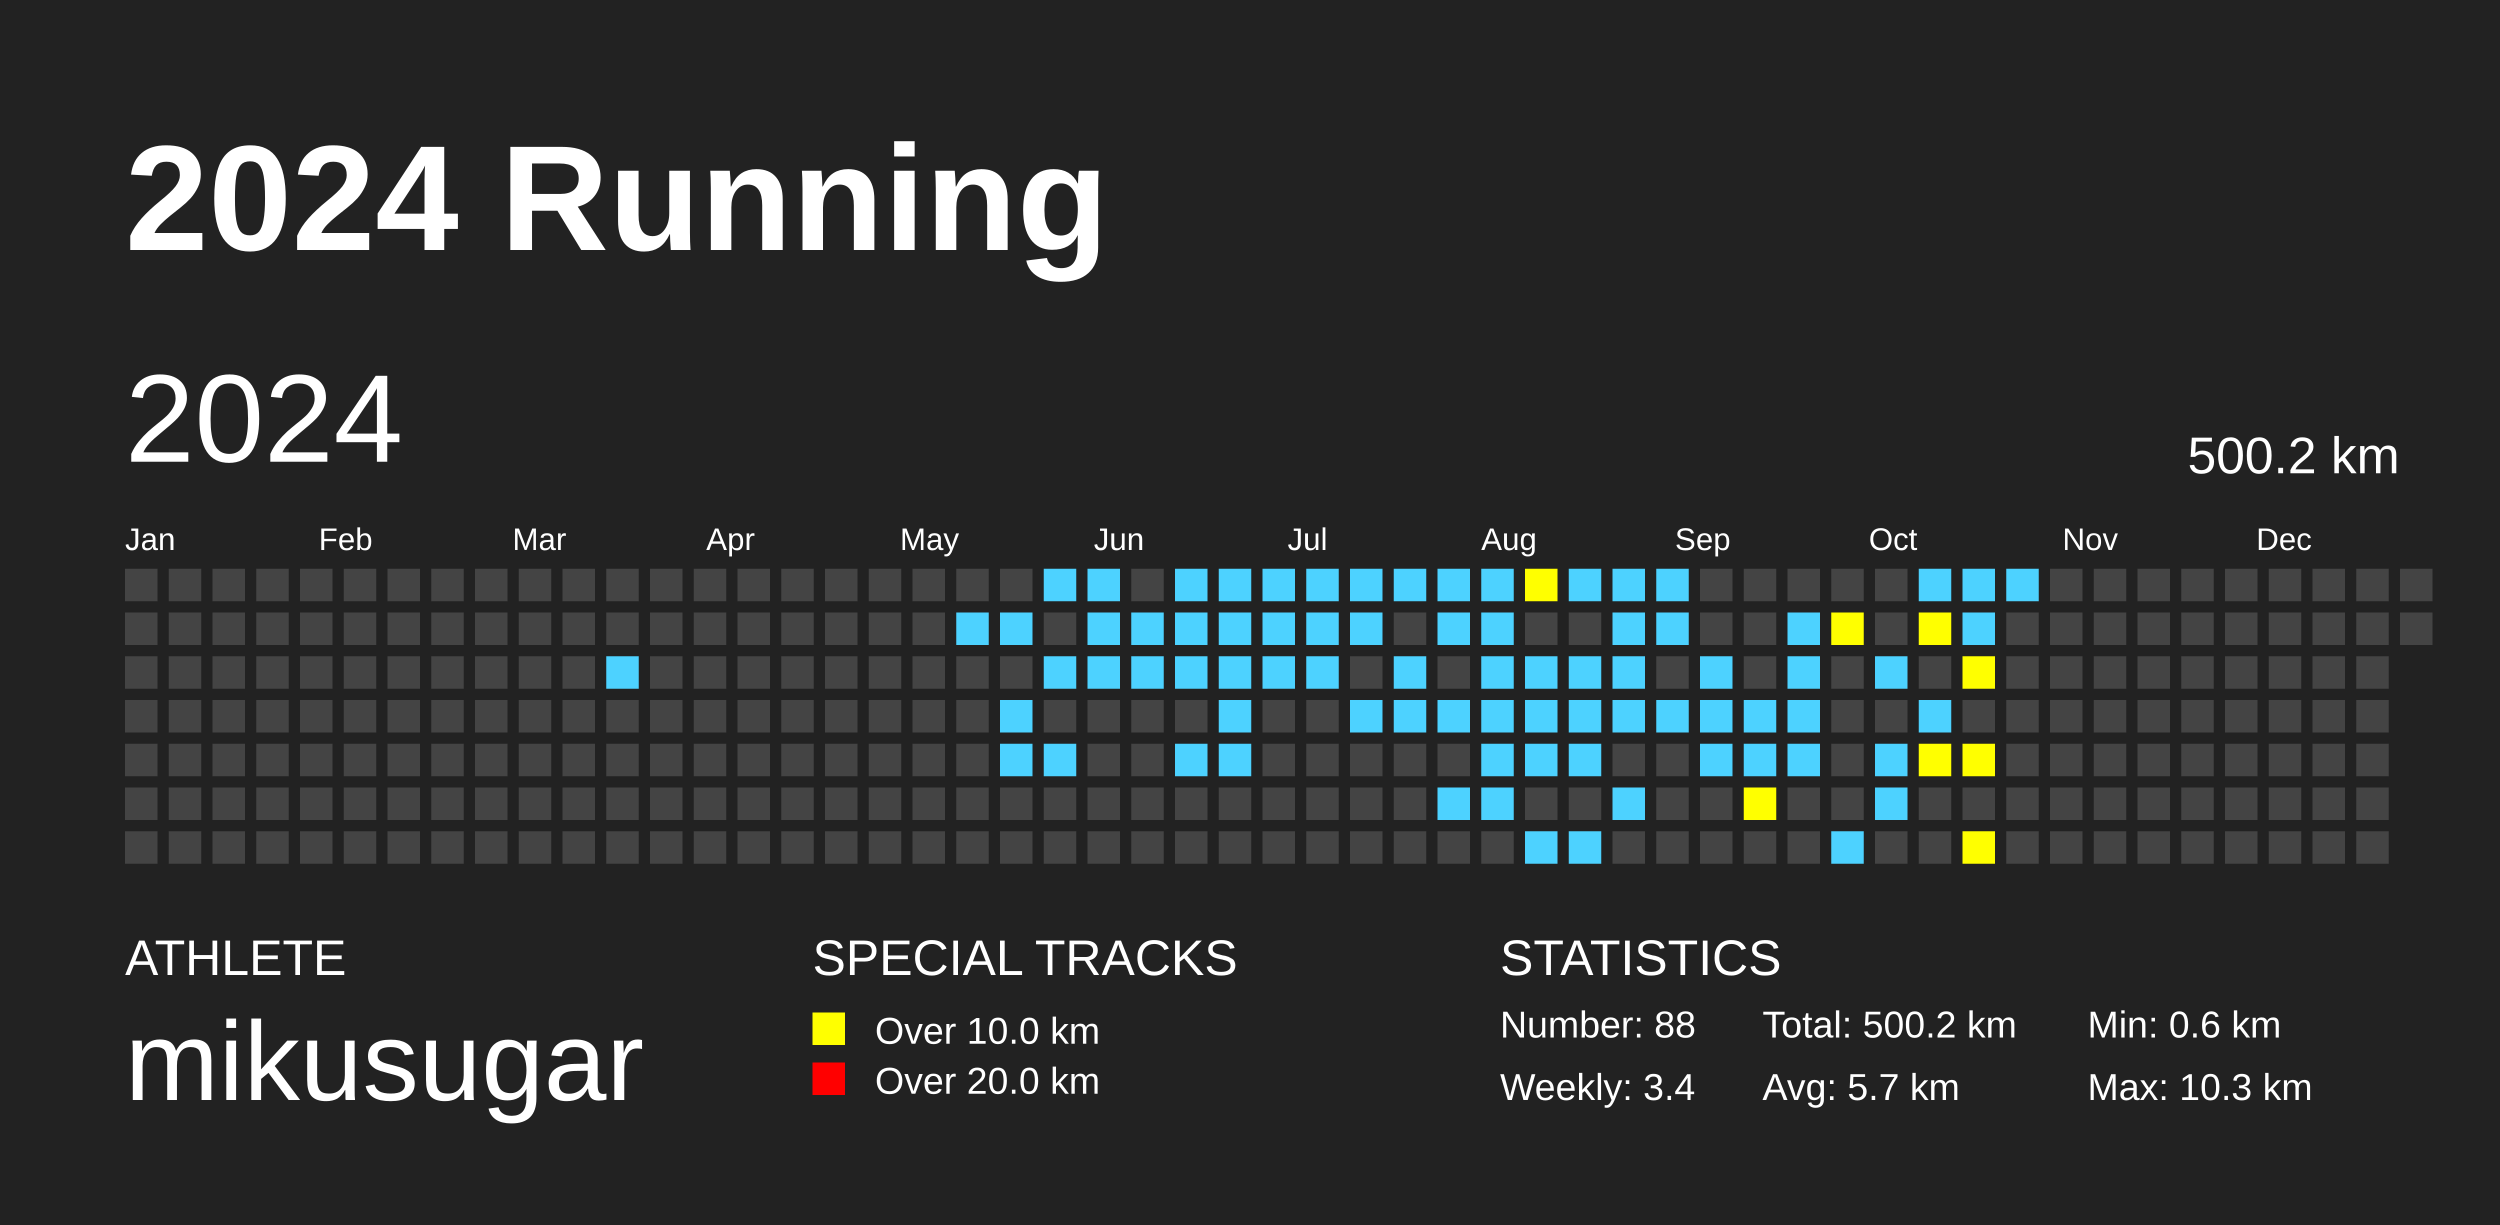
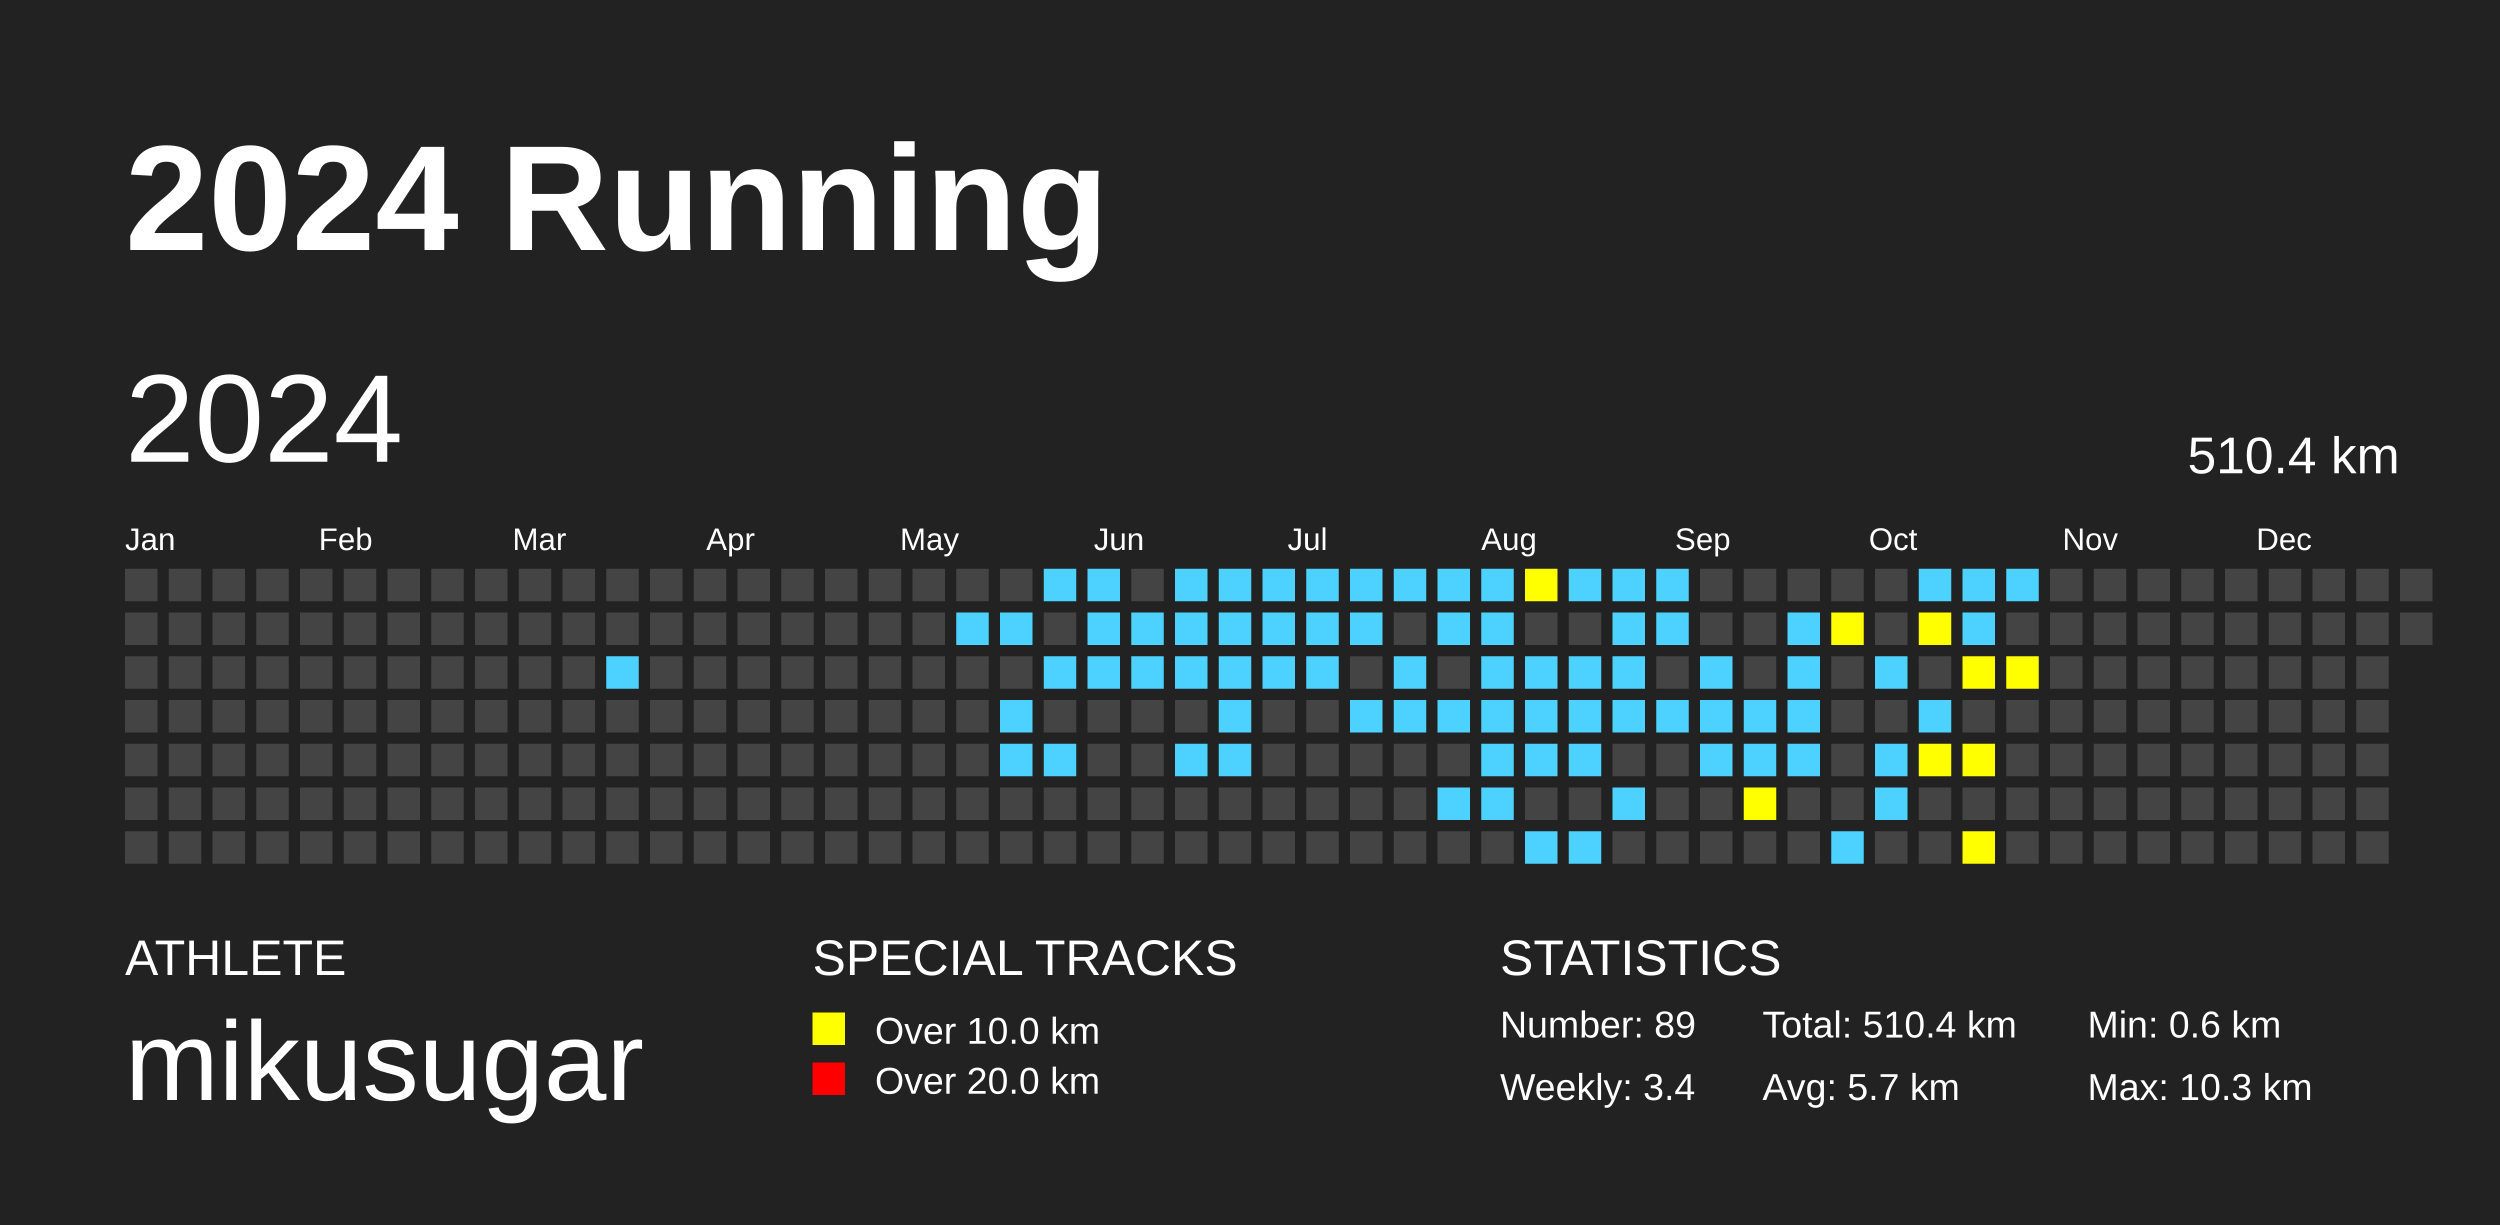
<svg xmlns="http://www.w3.org/2000/svg" baseProfile="full" height="98mm" version="1.1" viewBox="0,0,200,98" width="200mm">
  <defs />
  <rect fill="#222222" height="98" width="200" x="0" y="0" />
  <text fill="#FFFFFF" style="font-size:12px; font-family:Arial; font-weight:bold;" x="10" y="20">2024 Running</text>
  <text fill="#FFFFFF" style="font-size:4px; font-family:Arial" x="10" y="78">ATHLETE</text>
  <text fill="#FFFFFF" style="font-size:9px; font-family:Arial" x="10" y="88">mikusugar</text>
  <text fill="#FFFFFF" style="font-size:4px; font-family:Arial" x="65" y="78">SPECIAL TRACKS</text>
  <rect fill="yellow" height="2.6" width="2.6" x="65" y="81" />
  <text fill="#FFFFFF" style="font-size:3px; font-family:Arial" x="70" y="83.5">Over 10.0 km</text>
  <rect fill="red" height="2.6" width="2.6" x="65" y="85" />
  <text fill="#FFFFFF" style="font-size:3px; font-family:Arial" x="70" y="87.5">Over 20.0 km</text>
  <text fill="#FFFFFF" style="font-size:4px; font-family:Arial" x="120" y="78">STATISTICS</text>
-   <text fill="#FFFFFF" style="font-size:3px; font-family:Arial" x="120" y="83">Number: 88</text>
+   <text fill="#FFFFFF" style="font-size:3px; font-family:Arial" x="120" y="83">Number: 89</text>
  <text fill="#FFFFFF" style="font-size:3px; font-family:Arial" x="120" y="88">Weekly: 3.4</text>
-   <text fill="#FFFFFF" style="font-size:3px; font-family:Arial" x="141" y="83">Total: 500.2 km</text>
+   <text fill="#FFFFFF" style="font-size:3px; font-family:Arial" x="141" y="83">Total: 510.4 km</text>
  <text fill="#FFFFFF" style="font-size:3px; font-family:Arial" x="141" y="88">Avg: 5.7 km</text>
  <text fill="#FFFFFF" style="font-size:3px; font-family:Arial" x="167" y="83">Min: 0.6 km</text>
  <text fill="#FFFFFF" style="font-size:3px; font-family:Arial" x="167" y="88">Max: 10.3 km</text>
  <text dominant-baseline="hanging" fill="#FFFFFF" style="font-size:10.0px; font-family:Arial;" x="10" y="30">2024</text>
-   <text dominant-baseline="hanging" fill="#FFFFFF" style="font-size:4.125px; font-family:Arial;" x="175" y="35">500.2 km</text>
+   <text dominant-baseline="hanging" fill="#FFFFFF" style="font-size:4.125px; font-family:Arial;" x="175" y="35">510.4 km</text>
  <text fill="#FFFFFF" style="font-size:2.5px; font-family:Arial" x="10.0" y="44">Jan</text>
  <text fill="#FFFFFF" style="font-size:2.5px; font-family:Arial" x="25.5" y="44">Feb</text>
  <text fill="#FFFFFF" style="font-size:2.5px; font-family:Arial" x="41.0" y="44">Mar</text>
  <text fill="#FFFFFF" style="font-size:2.5px; font-family:Arial" x="56.5" y="44">Apr</text>
  <text fill="#FFFFFF" style="font-size:2.5px; font-family:Arial" x="72.0" y="44">May</text>
  <text fill="#FFFFFF" style="font-size:2.5px; font-family:Arial" x="87.5" y="44">Jun</text>
  <text fill="#FFFFFF" style="font-size:2.5px; font-family:Arial" x="103.0" y="44">Jul</text>
  <text fill="#FFFFFF" style="font-size:2.5px; font-family:Arial" x="118.5" y="44">Aug</text>
  <text fill="#FFFFFF" style="font-size:2.5px; font-family:Arial" x="134.0" y="44">Sep</text>
  <text fill="#FFFFFF" style="font-size:2.5px; font-family:Arial" x="149.5" y="44">Oct</text>
  <text fill="#FFFFFF" style="font-size:2.5px; font-family:Arial" x="165.0" y="44">Nov</text>
  <text fill="#FFFFFF" style="font-size:2.5px; font-family:Arial" x="180.5" y="44">Dec</text>
  <rect fill="#444444" height="2.6" width="2.6" x="10.0" y="45.5" />
  <rect fill="#444444" height="2.6" width="2.6" x="10.0" y="49.0" />
  <rect fill="#444444" height="2.6" width="2.6" x="10.0" y="52.5" />
  <rect fill="#444444" height="2.6" width="2.6" x="10.0" y="56.0" />
  <rect fill="#444444" height="2.6" width="2.6" x="10.0" y="59.5" />
  <rect fill="#444444" height="2.6" width="2.6" x="10.0" y="63.0" />
  <rect fill="#444444" height="2.6" width="2.6" x="10.0" y="66.5" />
  <rect fill="#444444" height="2.6" width="2.6" x="13.5" y="45.5" />
  <rect fill="#444444" height="2.6" width="2.6" x="13.5" y="49.0" />
  <rect fill="#444444" height="2.6" width="2.6" x="13.5" y="52.5" />
  <rect fill="#444444" height="2.6" width="2.6" x="13.5" y="56.0" />
  <rect fill="#444444" height="2.6" width="2.6" x="13.5" y="59.5" />
  <rect fill="#444444" height="2.6" width="2.6" x="13.5" y="63.0" />
  <rect fill="#444444" height="2.6" width="2.6" x="13.5" y="66.5" />
  <rect fill="#444444" height="2.6" width="2.6" x="17.0" y="45.5" />
  <rect fill="#444444" height="2.6" width="2.6" x="17.0" y="49.0" />
  <rect fill="#444444" height="2.6" width="2.6" x="17.0" y="52.5" />
  <rect fill="#444444" height="2.6" width="2.6" x="17.0" y="56.0" />
  <rect fill="#444444" height="2.6" width="2.6" x="17.0" y="59.5" />
  <rect fill="#444444" height="2.6" width="2.6" x="17.0" y="63.0" />
  <rect fill="#444444" height="2.6" width="2.6" x="17.0" y="66.5" />
  <rect fill="#444444" height="2.6" width="2.6" x="20.5" y="45.5" />
  <rect fill="#444444" height="2.6" width="2.6" x="20.5" y="49.0" />
  <rect fill="#444444" height="2.6" width="2.6" x="20.5" y="52.5" />
  <rect fill="#444444" height="2.6" width="2.6" x="20.5" y="56.0" />
  <rect fill="#444444" height="2.6" width="2.6" x="20.5" y="59.5" />
  <rect fill="#444444" height="2.6" width="2.6" x="20.5" y="63.0" />
  <rect fill="#444444" height="2.6" width="2.6" x="20.5" y="66.5" />
  <rect fill="#444444" height="2.6" width="2.6" x="24.0" y="45.5" />
  <rect fill="#444444" height="2.6" width="2.6" x="24.0" y="49.0" />
  <rect fill="#444444" height="2.6" width="2.6" x="24.0" y="52.5" />
  <rect fill="#444444" height="2.6" width="2.6" x="24.0" y="56.0" />
  <rect fill="#444444" height="2.6" width="2.6" x="24.0" y="59.5" />
  <rect fill="#444444" height="2.6" width="2.6" x="24.0" y="63.0" />
  <rect fill="#444444" height="2.6" width="2.6" x="24.0" y="66.5" />
  <rect fill="#444444" height="2.6" width="2.6" x="27.5" y="45.5" />
  <rect fill="#444444" height="2.6" width="2.6" x="27.5" y="49.0" />
  <rect fill="#444444" height="2.6" width="2.6" x="27.5" y="52.5" />
  <rect fill="#444444" height="2.6" width="2.6" x="27.5" y="56.0" />
  <rect fill="#444444" height="2.6" width="2.6" x="27.5" y="59.5" />
  <rect fill="#444444" height="2.6" width="2.6" x="27.5" y="63.0" />
  <rect fill="#444444" height="2.6" width="2.6" x="27.5" y="66.5" />
  <rect fill="#444444" height="2.6" width="2.6" x="31.0" y="45.5" />
  <rect fill="#444444" height="2.6" width="2.6" x="31.0" y="49.0" />
  <rect fill="#444444" height="2.6" width="2.6" x="31.0" y="52.5" />
  <rect fill="#444444" height="2.6" width="2.6" x="31.0" y="56.0" />
  <rect fill="#444444" height="2.6" width="2.6" x="31.0" y="59.5" />
  <rect fill="#444444" height="2.6" width="2.6" x="31.0" y="63.0" />
  <rect fill="#444444" height="2.6" width="2.6" x="31.0" y="66.5" />
  <rect fill="#444444" height="2.6" width="2.6" x="34.5" y="45.5" />
  <rect fill="#444444" height="2.6" width="2.6" x="34.5" y="49.0" />
  <rect fill="#444444" height="2.6" width="2.6" x="34.5" y="52.5" />
  <rect fill="#444444" height="2.6" width="2.6" x="34.5" y="56.0" />
  <rect fill="#444444" height="2.6" width="2.6" x="34.5" y="59.5" />
  <rect fill="#444444" height="2.6" width="2.6" x="34.5" y="63.0" />
  <rect fill="#444444" height="2.6" width="2.6" x="34.5" y="66.5" />
  <rect fill="#444444" height="2.6" width="2.6" x="38.0" y="45.5" />
  <rect fill="#444444" height="2.6" width="2.6" x="38.0" y="49.0" />
  <rect fill="#444444" height="2.6" width="2.6" x="38.0" y="52.5" />
  <rect fill="#444444" height="2.6" width="2.6" x="38.0" y="56.0" />
  <rect fill="#444444" height="2.6" width="2.6" x="38.0" y="59.5" />
  <rect fill="#444444" height="2.6" width="2.6" x="38.0" y="63.0" />
  <rect fill="#444444" height="2.6" width="2.6" x="38.0" y="66.5" />
  <rect fill="#444444" height="2.6" width="2.6" x="41.5" y="45.5" />
  <rect fill="#444444" height="2.6" width="2.6" x="41.5" y="49.0" />
  <rect fill="#444444" height="2.6" width="2.6" x="41.5" y="52.5" />
  <rect fill="#444444" height="2.6" width="2.6" x="41.5" y="56.0" />
  <rect fill="#444444" height="2.6" width="2.6" x="41.5" y="59.5" />
  <rect fill="#444444" height="2.6" width="2.6" x="41.5" y="63.0" />
  <rect fill="#444444" height="2.6" width="2.6" x="41.5" y="66.5" />
  <rect fill="#444444" height="2.6" width="2.6" x="45.0" y="45.5" />
  <rect fill="#444444" height="2.6" width="2.6" x="45.0" y="49.0" />
  <rect fill="#444444" height="2.6" width="2.6" x="45.0" y="52.5" />
  <rect fill="#444444" height="2.6" width="2.6" x="45.0" y="56.0" />
  <rect fill="#444444" height="2.6" width="2.6" x="45.0" y="59.5" />
  <rect fill="#444444" height="2.6" width="2.6" x="45.0" y="63.0" />
  <rect fill="#444444" height="2.6" width="2.6" x="45.0" y="66.5" />
  <rect fill="#444444" height="2.6" width="2.6" x="48.5" y="45.5" />
  <rect fill="#444444" height="2.6" width="2.6" x="48.5" y="49.0" />
  <rect fill="#4DD2FF" height="2.6" width="2.6" x="48.5" y="52.5" />
  <rect fill="#444444" height="2.6" width="2.6" x="48.5" y="56.0" />
  <rect fill="#444444" height="2.6" width="2.6" x="48.5" y="59.5" />
  <rect fill="#444444" height="2.6" width="2.6" x="48.5" y="63.0" />
  <rect fill="#444444" height="2.6" width="2.6" x="48.5" y="66.5" />
  <rect fill="#444444" height="2.6" width="2.6" x="52.0" y="45.5" />
  <rect fill="#444444" height="2.6" width="2.6" x="52.0" y="49.0" />
  <rect fill="#444444" height="2.6" width="2.6" x="52.0" y="52.5" />
  <rect fill="#444444" height="2.6" width="2.6" x="52.0" y="56.0" />
  <rect fill="#444444" height="2.6" width="2.6" x="52.0" y="59.5" />
  <rect fill="#444444" height="2.6" width="2.6" x="52.0" y="63.0" />
  <rect fill="#444444" height="2.6" width="2.6" x="52.0" y="66.5" />
  <rect fill="#444444" height="2.6" width="2.6" x="55.5" y="45.5" />
  <rect fill="#444444" height="2.6" width="2.6" x="55.5" y="49.0" />
  <rect fill="#444444" height="2.6" width="2.6" x="55.5" y="52.5" />
  <rect fill="#444444" height="2.6" width="2.6" x="55.5" y="56.0" />
  <rect fill="#444444" height="2.6" width="2.6" x="55.5" y="59.5" />
  <rect fill="#444444" height="2.6" width="2.6" x="55.5" y="63.0" />
  <rect fill="#444444" height="2.6" width="2.6" x="55.5" y="66.5" />
  <rect fill="#444444" height="2.6" width="2.6" x="59.0" y="45.5" />
  <rect fill="#444444" height="2.6" width="2.6" x="59.0" y="49.0" />
  <rect fill="#444444" height="2.6" width="2.6" x="59.0" y="52.5" />
  <rect fill="#444444" height="2.6" width="2.6" x="59.0" y="56.0" />
  <rect fill="#444444" height="2.6" width="2.6" x="59.0" y="59.5" />
  <rect fill="#444444" height="2.6" width="2.6" x="59.0" y="63.0" />
  <rect fill="#444444" height="2.6" width="2.6" x="59.0" y="66.5" />
  <rect fill="#444444" height="2.6" width="2.6" x="62.5" y="45.5" />
  <rect fill="#444444" height="2.6" width="2.6" x="62.5" y="49.0" />
  <rect fill="#444444" height="2.6" width="2.6" x="62.5" y="52.5" />
  <rect fill="#444444" height="2.6" width="2.6" x="62.5" y="56.0" />
  <rect fill="#444444" height="2.6" width="2.6" x="62.5" y="59.5" />
  <rect fill="#444444" height="2.6" width="2.6" x="62.5" y="63.0" />
  <rect fill="#444444" height="2.6" width="2.6" x="62.5" y="66.5" />
  <rect fill="#444444" height="2.6" width="2.6" x="66.0" y="45.5" />
  <rect fill="#444444" height="2.6" width="2.6" x="66.0" y="49.0" />
  <rect fill="#444444" height="2.6" width="2.6" x="66.0" y="52.5" />
  <rect fill="#444444" height="2.6" width="2.6" x="66.0" y="56.0" />
  <rect fill="#444444" height="2.6" width="2.6" x="66.0" y="59.5" />
  <rect fill="#444444" height="2.6" width="2.6" x="66.0" y="63.0" />
  <rect fill="#444444" height="2.6" width="2.6" x="66.0" y="66.5" />
  <rect fill="#444444" height="2.6" width="2.6" x="69.5" y="45.5" />
  <rect fill="#444444" height="2.6" width="2.6" x="69.5" y="49.0" />
  <rect fill="#444444" height="2.6" width="2.6" x="69.5" y="52.5" />
  <rect fill="#444444" height="2.6" width="2.6" x="69.5" y="56.0" />
  <rect fill="#444444" height="2.6" width="2.6" x="69.5" y="59.5" />
  <rect fill="#444444" height="2.6" width="2.6" x="69.5" y="63.0" />
  <rect fill="#444444" height="2.6" width="2.6" x="69.5" y="66.5" />
  <rect fill="#444444" height="2.6" width="2.6" x="73.0" y="45.5" />
  <rect fill="#444444" height="2.6" width="2.6" x="73.0" y="49.0" />
  <rect fill="#444444" height="2.6" width="2.6" x="73.0" y="52.5" />
  <rect fill="#444444" height="2.6" width="2.6" x="73.0" y="56.0" />
  <rect fill="#444444" height="2.6" width="2.6" x="73.0" y="59.5" />
  <rect fill="#444444" height="2.6" width="2.6" x="73.0" y="63.0" />
  <rect fill="#444444" height="2.6" width="2.6" x="73.0" y="66.5" />
  <rect fill="#444444" height="2.6" width="2.6" x="76.5" y="45.5" />
  <rect fill="#4DD2FF" height="2.6" width="2.6" x="76.5" y="49.0" />
  <rect fill="#444444" height="2.6" width="2.6" x="76.5" y="52.5" />
  <rect fill="#444444" height="2.6" width="2.6" x="76.5" y="56.0" />
  <rect fill="#444444" height="2.6" width="2.6" x="76.5" y="59.5" />
  <rect fill="#444444" height="2.6" width="2.6" x="76.5" y="63.0" />
  <rect fill="#444444" height="2.6" width="2.6" x="76.5" y="66.5" />
  <rect fill="#444444" height="2.6" width="2.6" x="80.0" y="45.5" />
  <rect fill="#4DD2FF" height="2.6" width="2.6" x="80.0" y="49.0" />
  <rect fill="#444444" height="2.6" width="2.6" x="80.0" y="52.5" />
  <rect fill="#4DD2FF" height="2.6" width="2.6" x="80.0" y="56.0" />
  <rect fill="#4DD2FF" height="2.6" width="2.6" x="80.0" y="59.5" />
  <rect fill="#444444" height="2.6" width="2.6" x="80.0" y="63.0" />
  <rect fill="#444444" height="2.6" width="2.6" x="80.0" y="66.5" />
  <rect fill="#4DD2FF" height="2.6" width="2.6" x="83.5" y="45.5" />
  <rect fill="#444444" height="2.6" width="2.6" x="83.5" y="49.0" />
  <rect fill="#4DD2FF" height="2.6" width="2.6" x="83.5" y="52.5" />
  <rect fill="#444444" height="2.6" width="2.6" x="83.5" y="56.0" />
  <rect fill="#4DD2FF" height="2.6" width="2.6" x="83.5" y="59.5" />
  <rect fill="#444444" height="2.6" width="2.6" x="83.5" y="63.0" />
  <rect fill="#444444" height="2.6" width="2.6" x="83.5" y="66.5" />
  <rect fill="#4DD2FF" height="2.6" width="2.6" x="87.0" y="45.5" />
  <rect fill="#4DD2FF" height="2.6" width="2.6" x="87.0" y="49.0" />
  <rect fill="#4DD2FF" height="2.6" width="2.6" x="87.0" y="52.5" />
  <rect fill="#444444" height="2.6" width="2.6" x="87.0" y="56.0" />
  <rect fill="#444444" height="2.6" width="2.6" x="87.0" y="59.5" />
  <rect fill="#444444" height="2.6" width="2.6" x="87.0" y="63.0" />
  <rect fill="#444444" height="2.6" width="2.6" x="87.0" y="66.5" />
  <rect fill="#444444" height="2.6" width="2.6" x="90.5" y="45.5" />
  <rect fill="#4DD2FF" height="2.6" width="2.6" x="90.5" y="49.0" />
  <rect fill="#4DD2FF" height="2.6" width="2.6" x="90.5" y="52.5" />
  <rect fill="#444444" height="2.6" width="2.6" x="90.5" y="56.0" />
  <rect fill="#444444" height="2.6" width="2.6" x="90.5" y="59.5" />
  <rect fill="#444444" height="2.6" width="2.6" x="90.5" y="63.0" />
  <rect fill="#444444" height="2.6" width="2.6" x="90.5" y="66.5" />
  <rect fill="#4DD2FF" height="2.6" width="2.6" x="94.0" y="45.5" />
  <rect fill="#4DD2FF" height="2.6" width="2.6" x="94.0" y="49.0" />
  <rect fill="#4DD2FF" height="2.6" width="2.6" x="94.0" y="52.5" />
  <rect fill="#444444" height="2.6" width="2.6" x="94.0" y="56.0" />
  <rect fill="#4DD2FF" height="2.6" width="2.6" x="94.0" y="59.5" />
  <rect fill="#444444" height="2.6" width="2.6" x="94.0" y="63.0" />
  <rect fill="#444444" height="2.6" width="2.6" x="94.0" y="66.5" />
  <rect fill="#4DD2FF" height="2.6" width="2.6" x="97.5" y="45.5" />
  <rect fill="#4DD2FF" height="2.6" width="2.6" x="97.5" y="49.0" />
  <rect fill="#4DD2FF" height="2.6" width="2.6" x="97.5" y="52.5" />
  <rect fill="#4DD2FF" height="2.6" width="2.6" x="97.5" y="56.0" />
  <rect fill="#4DD2FF" height="2.6" width="2.6" x="97.5" y="59.5" />
  <rect fill="#444444" height="2.6" width="2.6" x="97.5" y="63.0" />
  <rect fill="#444444" height="2.6" width="2.6" x="97.5" y="66.5" />
  <rect fill="#4DD2FF" height="2.6" width="2.6" x="101.0" y="45.5" />
  <rect fill="#4DD2FF" height="2.6" width="2.6" x="101.0" y="49.0" />
  <rect fill="#4DD2FF" height="2.6" width="2.6" x="101.0" y="52.5" />
  <rect fill="#444444" height="2.6" width="2.6" x="101.0" y="56.0" />
  <rect fill="#444444" height="2.6" width="2.6" x="101.0" y="59.5" />
  <rect fill="#444444" height="2.6" width="2.6" x="101.0" y="63.0" />
  <rect fill="#444444" height="2.6" width="2.6" x="101.0" y="66.5" />
  <rect fill="#4DD2FF" height="2.6" width="2.6" x="104.5" y="45.5" />
  <rect fill="#4DD2FF" height="2.6" width="2.6" x="104.5" y="49.0" />
  <rect fill="#4DD2FF" height="2.6" width="2.6" x="104.5" y="52.5" />
  <rect fill="#444444" height="2.6" width="2.6" x="104.5" y="56.0" />
  <rect fill="#444444" height="2.6" width="2.6" x="104.5" y="59.5" />
  <rect fill="#444444" height="2.6" width="2.6" x="104.5" y="63.0" />
  <rect fill="#444444" height="2.6" width="2.6" x="104.5" y="66.5" />
  <rect fill="#4DD2FF" height="2.6" width="2.6" x="108.0" y="45.5" />
  <rect fill="#4DD2FF" height="2.6" width="2.6" x="108.0" y="49.0" />
  <rect fill="#444444" height="2.6" width="2.6" x="108.0" y="52.5" />
  <rect fill="#4DD2FF" height="2.6" width="2.6" x="108.0" y="56.0" />
  <rect fill="#444444" height="2.6" width="2.6" x="108.0" y="59.5" />
  <rect fill="#444444" height="2.6" width="2.6" x="108.0" y="63.0" />
  <rect fill="#444444" height="2.6" width="2.6" x="108.0" y="66.5" />
  <rect fill="#4DD2FF" height="2.6" width="2.6" x="111.5" y="45.5" />
  <rect fill="#444444" height="2.6" width="2.6" x="111.5" y="49.0" />
  <rect fill="#4DD2FF" height="2.6" width="2.6" x="111.5" y="52.5" />
  <rect fill="#4DD2FF" height="2.6" width="2.6" x="111.5" y="56.0" />
  <rect fill="#444444" height="2.6" width="2.6" x="111.5" y="59.5" />
  <rect fill="#444444" height="2.6" width="2.6" x="111.5" y="63.0" />
  <rect fill="#444444" height="2.6" width="2.6" x="111.5" y="66.5" />
  <rect fill="#4DD2FF" height="2.6" width="2.6" x="115.0" y="45.5" />
  <rect fill="#4DD2FF" height="2.6" width="2.6" x="115.0" y="49.0" />
  <rect fill="#444444" height="2.6" width="2.6" x="115.0" y="52.5" />
  <rect fill="#4DD2FF" height="2.6" width="2.6" x="115.0" y="56.0" />
  <rect fill="#444444" height="2.6" width="2.6" x="115.0" y="59.5" />
  <rect fill="#4DD2FF" height="2.6" width="2.6" x="115.0" y="63.0" />
  <rect fill="#444444" height="2.6" width="2.6" x="115.0" y="66.5" />
  <rect fill="#4DD2FF" height="2.6" width="2.6" x="118.5" y="45.5" />
  <rect fill="#4DD2FF" height="2.6" width="2.6" x="118.5" y="49.0" />
  <rect fill="#4DD2FF" height="2.6" width="2.6" x="118.5" y="52.5" />
  <rect fill="#4DD2FF" height="2.6" width="2.6" x="118.5" y="56.0" />
  <rect fill="#4DD2FF" height="2.6" width="2.6" x="118.5" y="59.5" />
  <rect fill="#4DD2FF" height="2.6" width="2.6" x="118.5" y="63.0" />
  <rect fill="#444444" height="2.6" width="2.6" x="118.5" y="66.5" />
  <rect fill="yellow" height="2.6" width="2.6" x="122.0" y="45.5" />
  <rect fill="#444444" height="2.6" width="2.6" x="122.0" y="49.0" />
  <rect fill="#4DD2FF" height="2.6" width="2.6" x="122.0" y="52.5" />
  <rect fill="#4DD2FF" height="2.6" width="2.6" x="122.0" y="56.0" />
  <rect fill="#4DD2FF" height="2.6" width="2.6" x="122.0" y="59.5" />
  <rect fill="#444444" height="2.6" width="2.6" x="122.0" y="63.0" />
  <rect fill="#4DD2FF" height="2.6" width="2.6" x="122.0" y="66.5" />
  <rect fill="#4DD2FF" height="2.6" width="2.6" x="125.5" y="45.5" />
  <rect fill="#444444" height="2.6" width="2.6" x="125.5" y="49.0" />
  <rect fill="#4DD2FF" height="2.6" width="2.6" x="125.5" y="52.5" />
  <rect fill="#4DD2FF" height="2.6" width="2.6" x="125.5" y="56.0" />
  <rect fill="#4DD2FF" height="2.6" width="2.6" x="125.5" y="59.5" />
  <rect fill="#444444" height="2.6" width="2.6" x="125.5" y="63.0" />
  <rect fill="#4DD2FF" height="2.6" width="2.6" x="125.5" y="66.5" />
  <rect fill="#4DD2FF" height="2.6" width="2.6" x="129.0" y="45.5" />
  <rect fill="#4DD2FF" height="2.6" width="2.6" x="129.0" y="49.0" />
  <rect fill="#4DD2FF" height="2.6" width="2.6" x="129.0" y="52.5" />
  <rect fill="#4DD2FF" height="2.6" width="2.6" x="129.0" y="56.0" />
  <rect fill="#444444" height="2.6" width="2.6" x="129.0" y="59.5" />
  <rect fill="#4DD2FF" height="2.6" width="2.6" x="129.0" y="63.0" />
  <rect fill="#444444" height="2.6" width="2.6" x="129.0" y="66.5" />
  <rect fill="#4DD2FF" height="2.6" width="2.6" x="132.5" y="45.5" />
  <rect fill="#4DD2FF" height="2.6" width="2.6" x="132.5" y="49.0" />
  <rect fill="#444444" height="2.6" width="2.6" x="132.5" y="52.5" />
  <rect fill="#4DD2FF" height="2.6" width="2.6" x="132.5" y="56.0" />
  <rect fill="#444444" height="2.6" width="2.6" x="132.5" y="59.5" />
  <rect fill="#444444" height="2.6" width="2.6" x="132.5" y="63.0" />
  <rect fill="#444444" height="2.6" width="2.6" x="132.5" y="66.5" />
  <rect fill="#444444" height="2.6" width="2.6" x="136.0" y="45.5" />
  <rect fill="#444444" height="2.6" width="2.6" x="136.0" y="49.0" />
  <rect fill="#4DD2FF" height="2.6" width="2.6" x="136.0" y="52.5" />
  <rect fill="#4DD2FF" height="2.6" width="2.6" x="136.0" y="56.0" />
  <rect fill="#4DD2FF" height="2.6" width="2.6" x="136.0" y="59.5" />
  <rect fill="#444444" height="2.6" width="2.6" x="136.0" y="63.0" />
  <rect fill="#444444" height="2.6" width="2.6" x="136.0" y="66.5" />
  <rect fill="#444444" height="2.6" width="2.6" x="139.5" y="45.5" />
  <rect fill="#444444" height="2.6" width="2.6" x="139.5" y="49.0" />
  <rect fill="#444444" height="2.6" width="2.6" x="139.5" y="52.5" />
  <rect fill="#4DD2FF" height="2.6" width="2.6" x="139.5" y="56.0" />
  <rect fill="#4DD2FF" height="2.6" width="2.6" x="139.5" y="59.5" />
  <rect fill="yellow" height="2.6" width="2.6" x="139.5" y="63.0" />
  <rect fill="#444444" height="2.6" width="2.6" x="139.5" y="66.5" />
  <rect fill="#444444" height="2.6" width="2.6" x="143.0" y="45.5" />
  <rect fill="#4DD2FF" height="2.6" width="2.6" x="143.0" y="49.0" />
  <rect fill="#4DD2FF" height="2.6" width="2.6" x="143.0" y="52.5" />
  <rect fill="#4DD2FF" height="2.6" width="2.6" x="143.0" y="56.0" />
  <rect fill="#4DD2FF" height="2.6" width="2.6" x="143.0" y="59.5" />
  <rect fill="#444444" height="2.6" width="2.6" x="143.0" y="63.0" />
  <rect fill="#444444" height="2.6" width="2.6" x="143.0" y="66.5" />
  <rect fill="#444444" height="2.6" width="2.6" x="146.5" y="45.5" />
  <rect fill="yellow" height="2.6" width="2.6" x="146.5" y="49.0" />
  <rect fill="#444444" height="2.6" width="2.6" x="146.5" y="52.5" />
  <rect fill="#444444" height="2.6" width="2.6" x="146.5" y="56.0" />
  <rect fill="#444444" height="2.6" width="2.6" x="146.5" y="59.5" />
  <rect fill="#444444" height="2.6" width="2.6" x="146.5" y="63.0" />
  <rect fill="#4DD2FF" height="2.6" width="2.6" x="146.5" y="66.5" />
  <rect fill="#444444" height="2.6" width="2.6" x="150.0" y="45.5" />
  <rect fill="#444444" height="2.6" width="2.6" x="150.0" y="49.0" />
  <rect fill="#4DD2FF" height="2.6" width="2.6" x="150.0" y="52.5" />
  <rect fill="#444444" height="2.6" width="2.6" x="150.0" y="56.0" />
  <rect fill="#4DD2FF" height="2.6" width="2.6" x="150.0" y="59.5" />
  <rect fill="#4DD2FF" height="2.6" width="2.6" x="150.0" y="63.0" />
  <rect fill="#444444" height="2.6" width="2.6" x="150.0" y="66.5" />
  <rect fill="#4DD2FF" height="2.6" width="2.6" x="153.5" y="45.5" />
  <rect fill="yellow" height="2.6" width="2.6" x="153.5" y="49.0" />
  <rect fill="#444444" height="2.6" width="2.6" x="153.5" y="52.5" />
  <rect fill="#4DD2FF" height="2.6" width="2.6" x="153.5" y="56.0" />
  <rect fill="yellow" height="2.6" width="2.6" x="153.5" y="59.5" />
  <rect fill="#444444" height="2.6" width="2.6" x="153.5" y="63.0" />
  <rect fill="#444444" height="2.6" width="2.6" x="153.5" y="66.5" />
  <rect fill="#4DD2FF" height="2.6" width="2.6" x="157.0" y="45.5" />
  <rect fill="#4DD2FF" height="2.6" width="2.6" x="157.0" y="49.0" />
  <rect fill="yellow" height="2.6" width="2.6" x="157.0" y="52.5" />
  <rect fill="#444444" height="2.6" width="2.6" x="157.0" y="56.0" />
  <rect fill="yellow" height="2.6" width="2.6" x="157.0" y="59.5" />
  <rect fill="#444444" height="2.6" width="2.6" x="157.0" y="63.0" />
  <rect fill="yellow" height="2.6" width="2.6" x="157.0" y="66.5" />
  <rect fill="#4DD2FF" height="2.6" width="2.6" x="160.5" y="45.5" />
  <rect fill="#444444" height="2.6" width="2.6" x="160.5" y="49.0" />
-   <rect fill="#444444" height="2.6" width="2.6" x="160.5" y="52.5" />
+   <rect fill="yellow" height="2.6" width="2.6" x="160.5" y="52.5" />
  <rect fill="#444444" height="2.6" width="2.6" x="160.5" y="56.0" />
  <rect fill="#444444" height="2.6" width="2.6" x="160.5" y="59.5" />
  <rect fill="#444444" height="2.6" width="2.6" x="160.5" y="63.0" />
  <rect fill="#444444" height="2.6" width="2.6" x="160.5" y="66.5" />
  <rect fill="#444444" height="2.6" width="2.6" x="164.0" y="45.5" />
  <rect fill="#444444" height="2.6" width="2.6" x="164.0" y="49.0" />
  <rect fill="#444444" height="2.6" width="2.6" x="164.0" y="52.5" />
  <rect fill="#444444" height="2.6" width="2.6" x="164.0" y="56.0" />
  <rect fill="#444444" height="2.6" width="2.6" x="164.0" y="59.5" />
  <rect fill="#444444" height="2.6" width="2.6" x="164.0" y="63.0" />
  <rect fill="#444444" height="2.6" width="2.6" x="164.0" y="66.5" />
  <rect fill="#444444" height="2.6" width="2.6" x="167.5" y="45.5" />
  <rect fill="#444444" height="2.6" width="2.6" x="167.5" y="49.0" />
  <rect fill="#444444" height="2.6" width="2.6" x="167.5" y="52.5" />
  <rect fill="#444444" height="2.6" width="2.6" x="167.5" y="56.0" />
  <rect fill="#444444" height="2.6" width="2.6" x="167.5" y="59.5" />
  <rect fill="#444444" height="2.6" width="2.6" x="167.5" y="63.0" />
  <rect fill="#444444" height="2.6" width="2.6" x="167.5" y="66.5" />
  <rect fill="#444444" height="2.6" width="2.6" x="171.0" y="45.5" />
  <rect fill="#444444" height="2.6" width="2.6" x="171.0" y="49.0" />
  <rect fill="#444444" height="2.6" width="2.6" x="171.0" y="52.5" />
  <rect fill="#444444" height="2.6" width="2.6" x="171.0" y="56.0" />
  <rect fill="#444444" height="2.6" width="2.6" x="171.0" y="59.5" />
  <rect fill="#444444" height="2.6" width="2.6" x="171.0" y="63.0" />
  <rect fill="#444444" height="2.6" width="2.6" x="171.0" y="66.5" />
  <rect fill="#444444" height="2.6" width="2.6" x="174.5" y="45.5" />
  <rect fill="#444444" height="2.6" width="2.6" x="174.5" y="49.0" />
  <rect fill="#444444" height="2.6" width="2.6" x="174.5" y="52.5" />
  <rect fill="#444444" height="2.6" width="2.6" x="174.5" y="56.0" />
  <rect fill="#444444" height="2.6" width="2.6" x="174.5" y="59.5" />
  <rect fill="#444444" height="2.6" width="2.6" x="174.5" y="63.0" />
  <rect fill="#444444" height="2.6" width="2.6" x="174.5" y="66.5" />
  <rect fill="#444444" height="2.6" width="2.6" x="178.0" y="45.5" />
  <rect fill="#444444" height="2.6" width="2.6" x="178.0" y="49.0" />
  <rect fill="#444444" height="2.6" width="2.6" x="178.0" y="52.5" />
  <rect fill="#444444" height="2.6" width="2.6" x="178.0" y="56.0" />
  <rect fill="#444444" height="2.6" width="2.6" x="178.0" y="59.5" />
  <rect fill="#444444" height="2.6" width="2.6" x="178.0" y="63.0" />
  <rect fill="#444444" height="2.6" width="2.6" x="178.0" y="66.5" />
  <rect fill="#444444" height="2.6" width="2.6" x="181.5" y="45.5" />
  <rect fill="#444444" height="2.6" width="2.6" x="181.5" y="49.0" />
  <rect fill="#444444" height="2.6" width="2.6" x="181.5" y="52.5" />
  <rect fill="#444444" height="2.6" width="2.6" x="181.5" y="56.0" />
  <rect fill="#444444" height="2.6" width="2.6" x="181.5" y="59.5" />
  <rect fill="#444444" height="2.6" width="2.6" x="181.5" y="63.0" />
  <rect fill="#444444" height="2.6" width="2.6" x="181.5" y="66.5" />
  <rect fill="#444444" height="2.6" width="2.6" x="185.0" y="45.5" />
  <rect fill="#444444" height="2.6" width="2.6" x="185.0" y="49.0" />
  <rect fill="#444444" height="2.6" width="2.6" x="185.0" y="52.5" />
  <rect fill="#444444" height="2.6" width="2.6" x="185.0" y="56.0" />
  <rect fill="#444444" height="2.6" width="2.6" x="185.0" y="59.5" />
  <rect fill="#444444" height="2.6" width="2.6" x="185.0" y="63.0" />
  <rect fill="#444444" height="2.6" width="2.6" x="185.0" y="66.5" />
  <rect fill="#444444" height="2.6" width="2.6" x="188.5" y="45.5" />
  <rect fill="#444444" height="2.6" width="2.6" x="188.5" y="49.0" />
  <rect fill="#444444" height="2.6" width="2.6" x="188.5" y="52.5" />
  <rect fill="#444444" height="2.6" width="2.6" x="188.5" y="56.0" />
  <rect fill="#444444" height="2.6" width="2.6" x="188.5" y="59.5" />
  <rect fill="#444444" height="2.6" width="2.6" x="188.5" y="63.0" />
  <rect fill="#444444" height="2.6" width="2.6" x="188.5" y="66.5" />
  <rect fill="#444444" height="2.6" width="2.6" x="192.0" y="45.5" />
  <rect fill="#444444" height="2.6" width="2.6" x="192.0" y="49.0" />
</svg>
